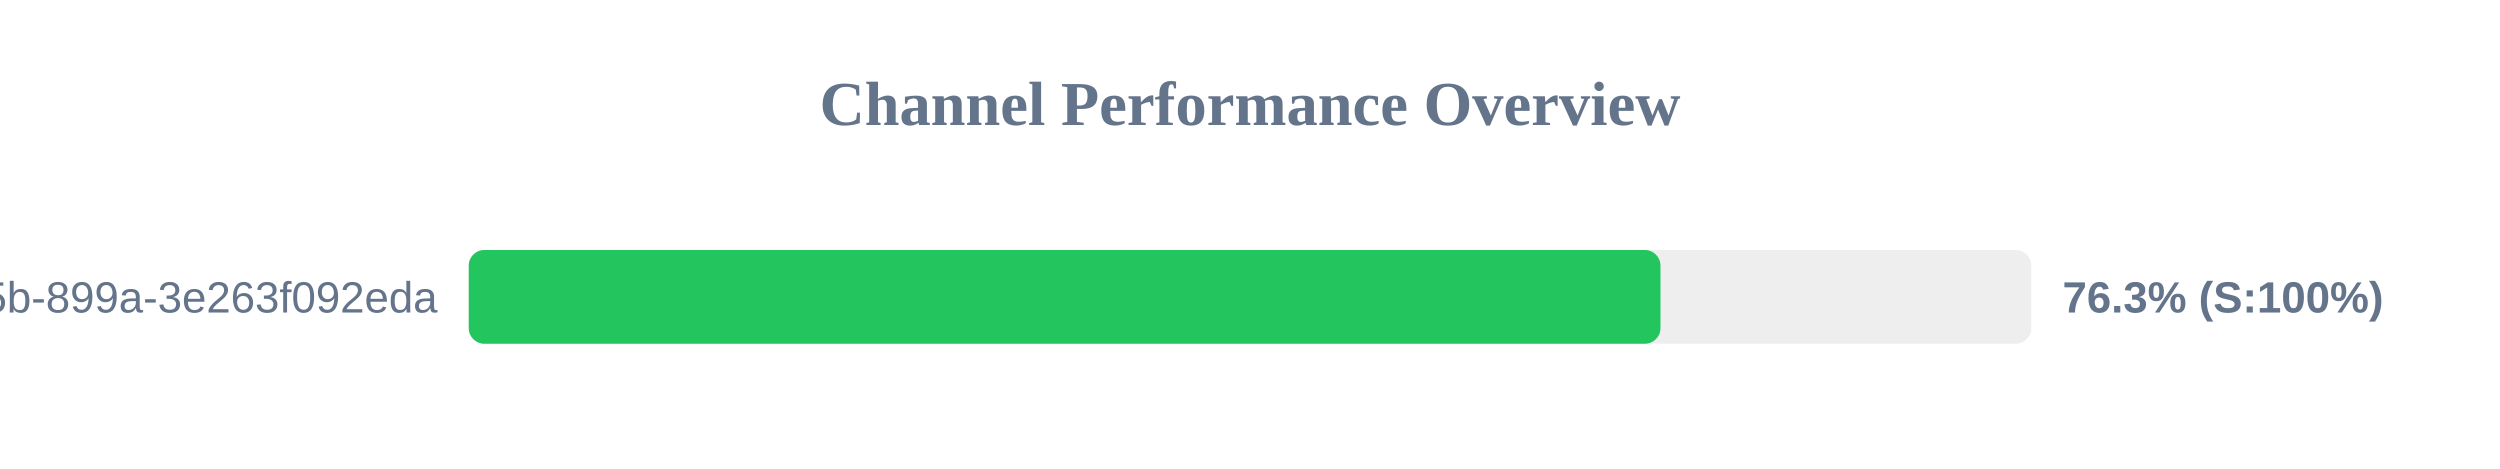
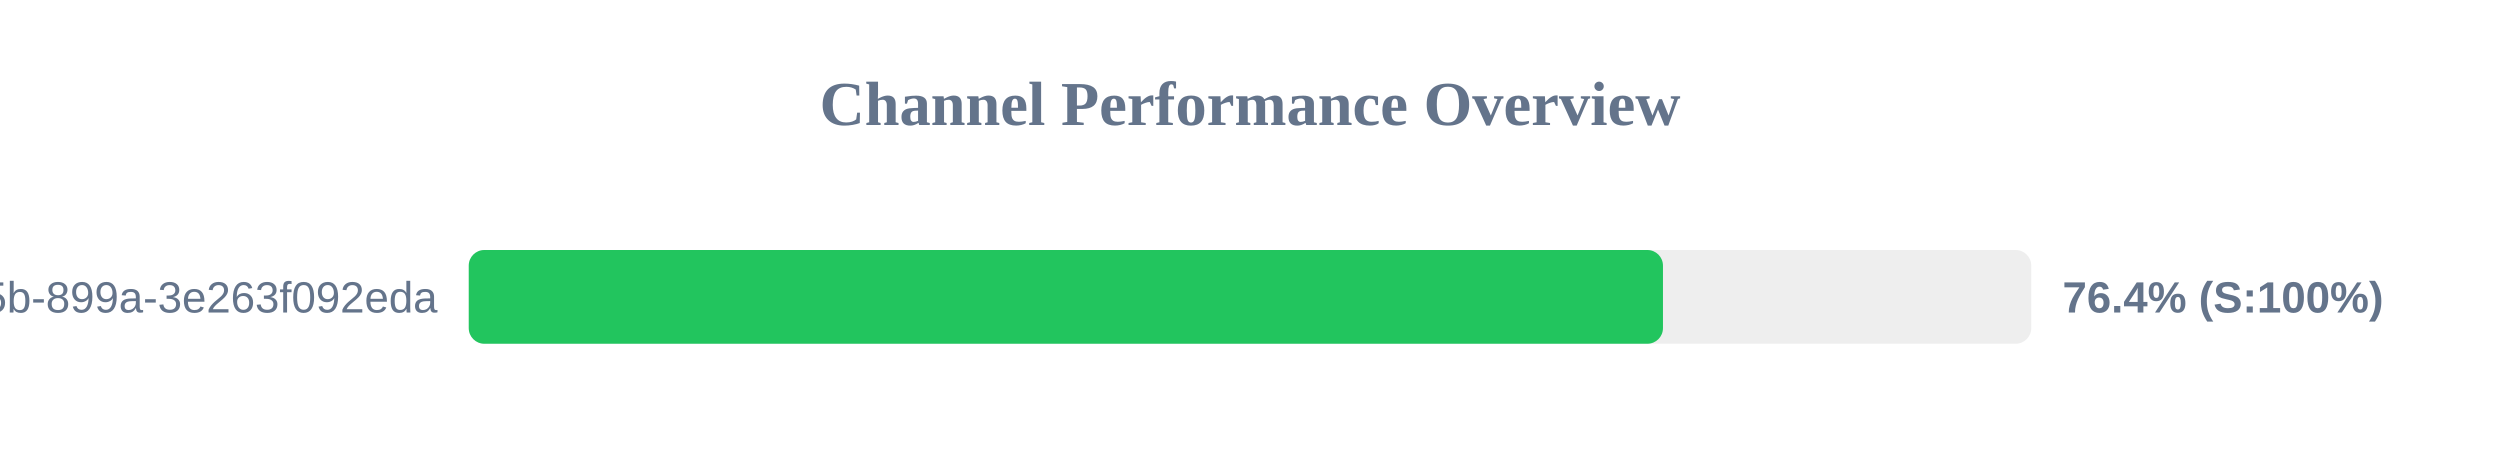
<svg xmlns="http://www.w3.org/2000/svg" width="800" height="150" version="1.1">
  <style>
        .row { font: 14px Arial; fill: #64748b; }
        .score { font: bold 14px Arial; fill: #64748b; }
    </style>
  <text x="400" y="40" text-anchor="middle" font-size="20px" font-weight="bold" fill="#64748b">Channel Performance Overview</text>
  <rect x="150" y="80" width="500" height="30" fill="#eee" rx="5" />
-   <rect x="150" y="80" width="381.35" height="30" fill="#22c55e" rx="5" />
+   <rect x="150" y="80" width="382.15" height="30" fill="#22c55e" rx="5" />
  <text x="140" y="100" text-anchor="end" class="row">?uuid=6bf726db-fb0b-405b-899a-3e263f092eda</text>
-   <text x="660" y="100" text-anchor="start" class="score">76.3% (S:100%)</text>
+   <text x="660" y="100" text-anchor="start" class="score">76.4% (S:100%)</text>
</svg>
